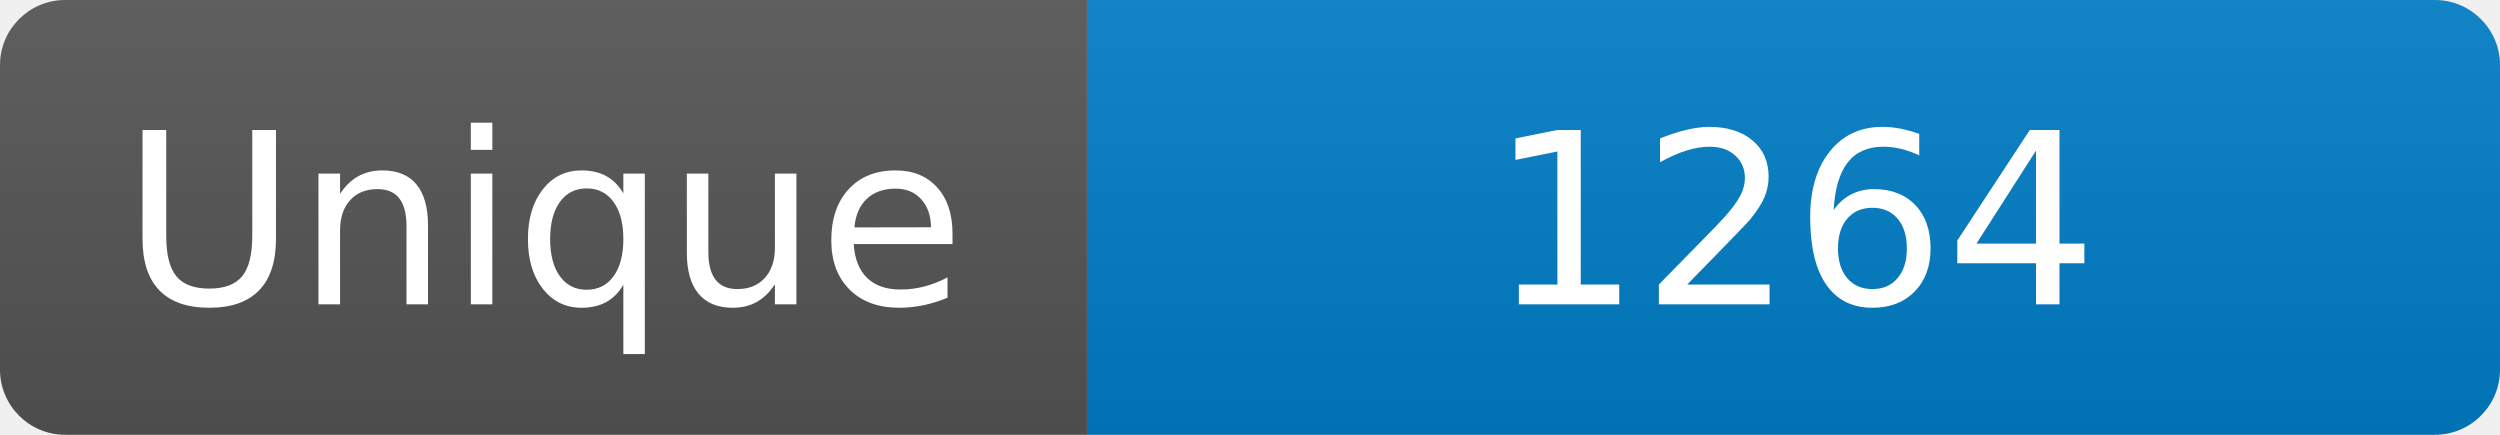
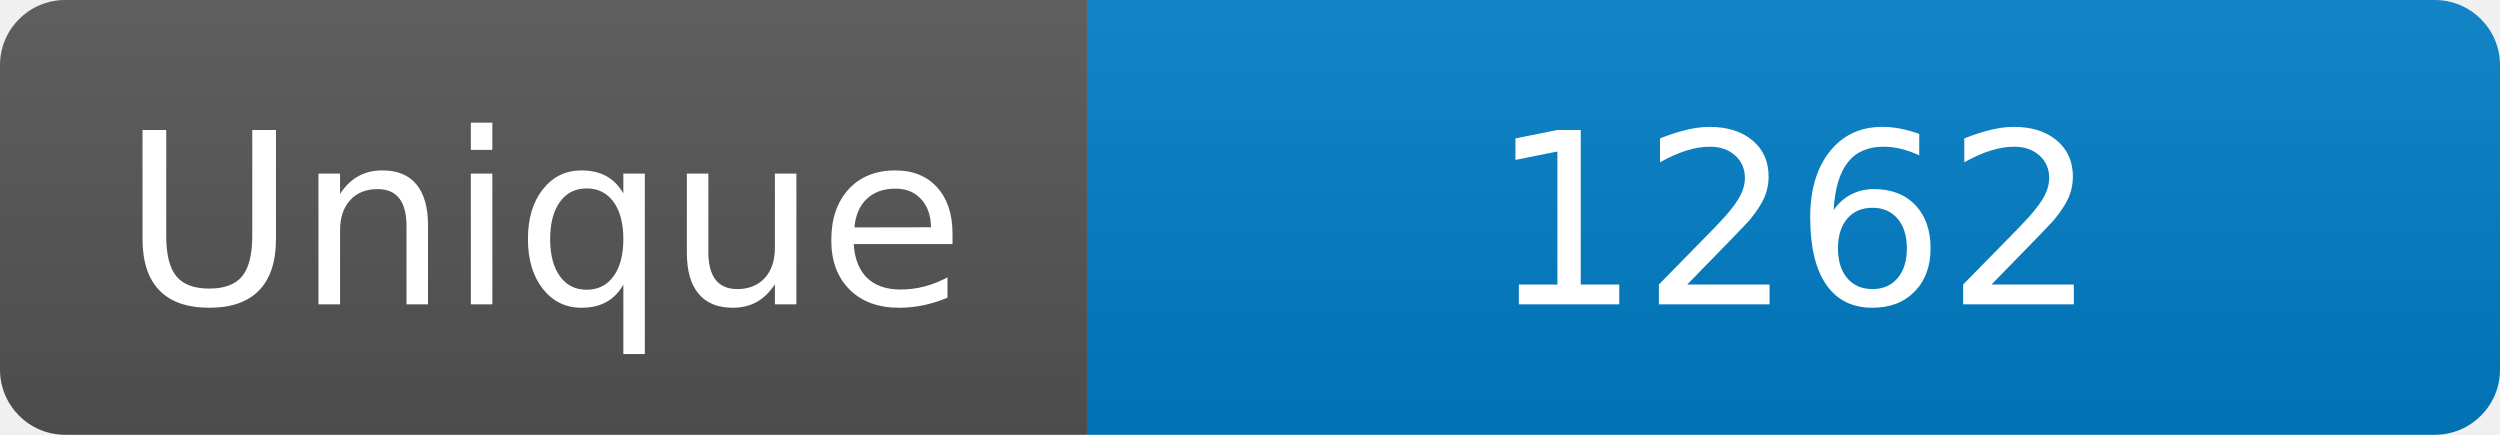
<svg xmlns="http://www.w3.org/2000/svg" width="115" height="20" role="img" aria-label="Maintained?: yes">
  <linearGradient id="s" x2="0" y2="100%">
    <stop offset="0" stop-color="#bbb" stop-opacity=".1" />
    <stop offset="1" stop-opacity=".1" />
  </linearGradient>
  <clipPath id="r">
    <rect width="115" height="20" rx="3" fill="#fff" />
  </clipPath>
  <g clip-path="url(#r)">
    <rect width="50" height="20" fill="#555" />
    <rect x="50" width="160" height="20" fill="#007ec6" />
    <rect width="115" height="20" fill="url(#s)" />
  </g>
  <g fill="#fff" text-anchor="middle" font-family="Verdana,Geneva,DejaVu Sans,sans-serif" font-size="110">
    <text x="250" y="140" transform="scale(.1)" fill="#fff">Unique</text>
-     <text x="825" y="140" transform="scale(.1)" fill="#fff">1264</text>
+     <text x="825" y="140" transform="scale(.1)" fill="#fff">1262</text>
  </g>
</svg>
